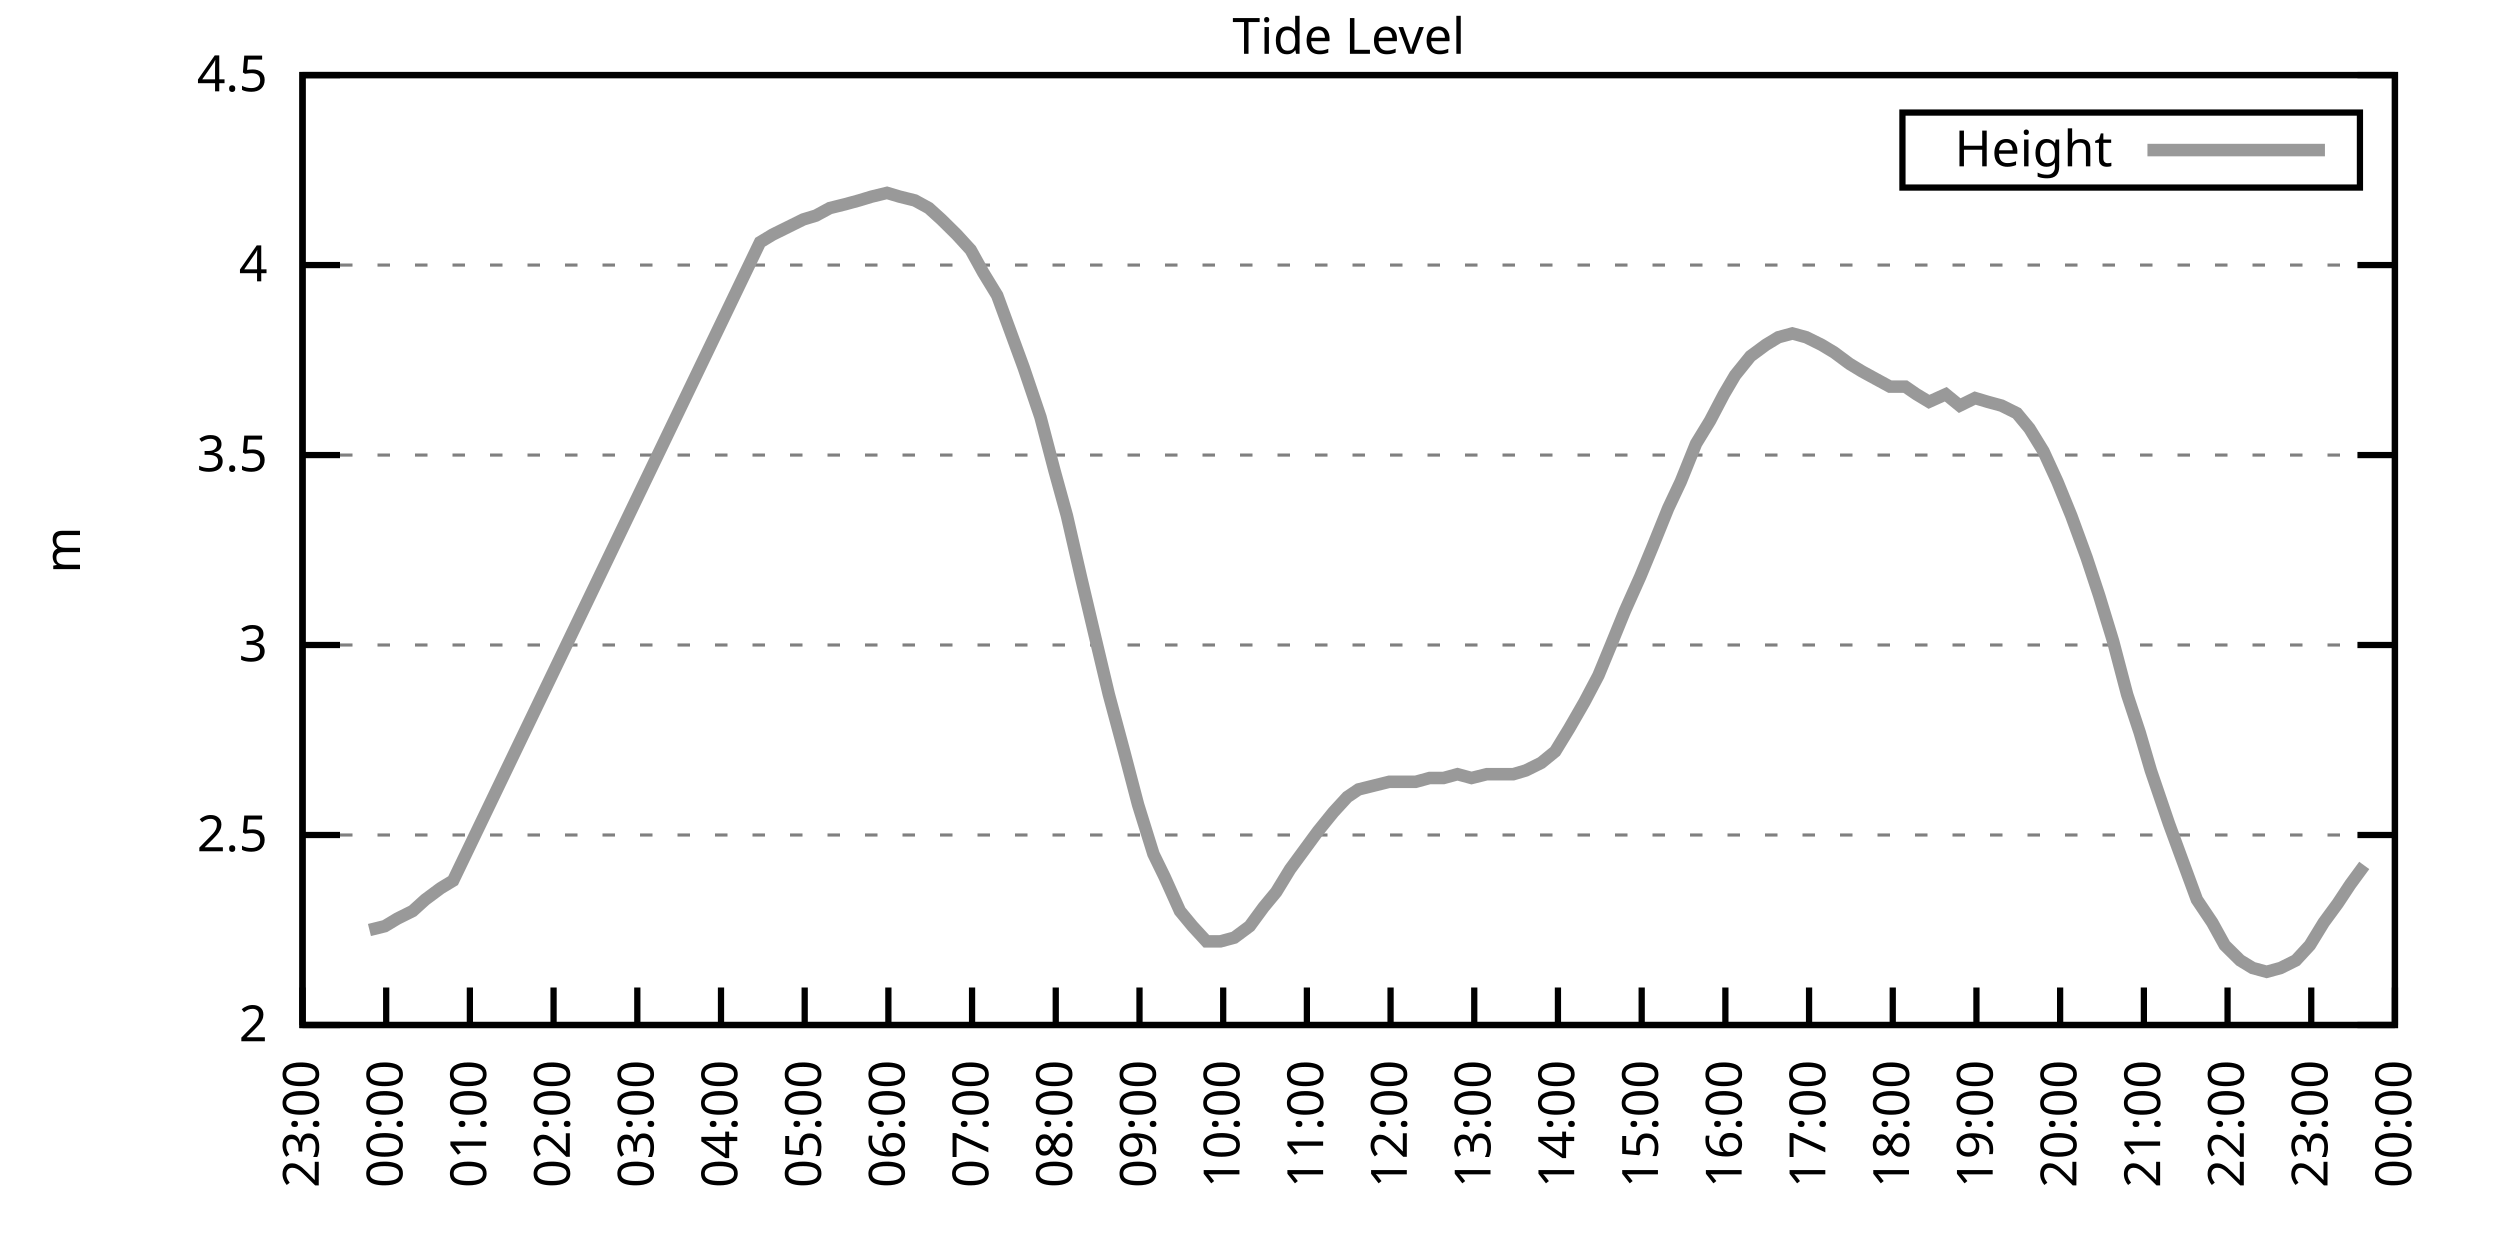
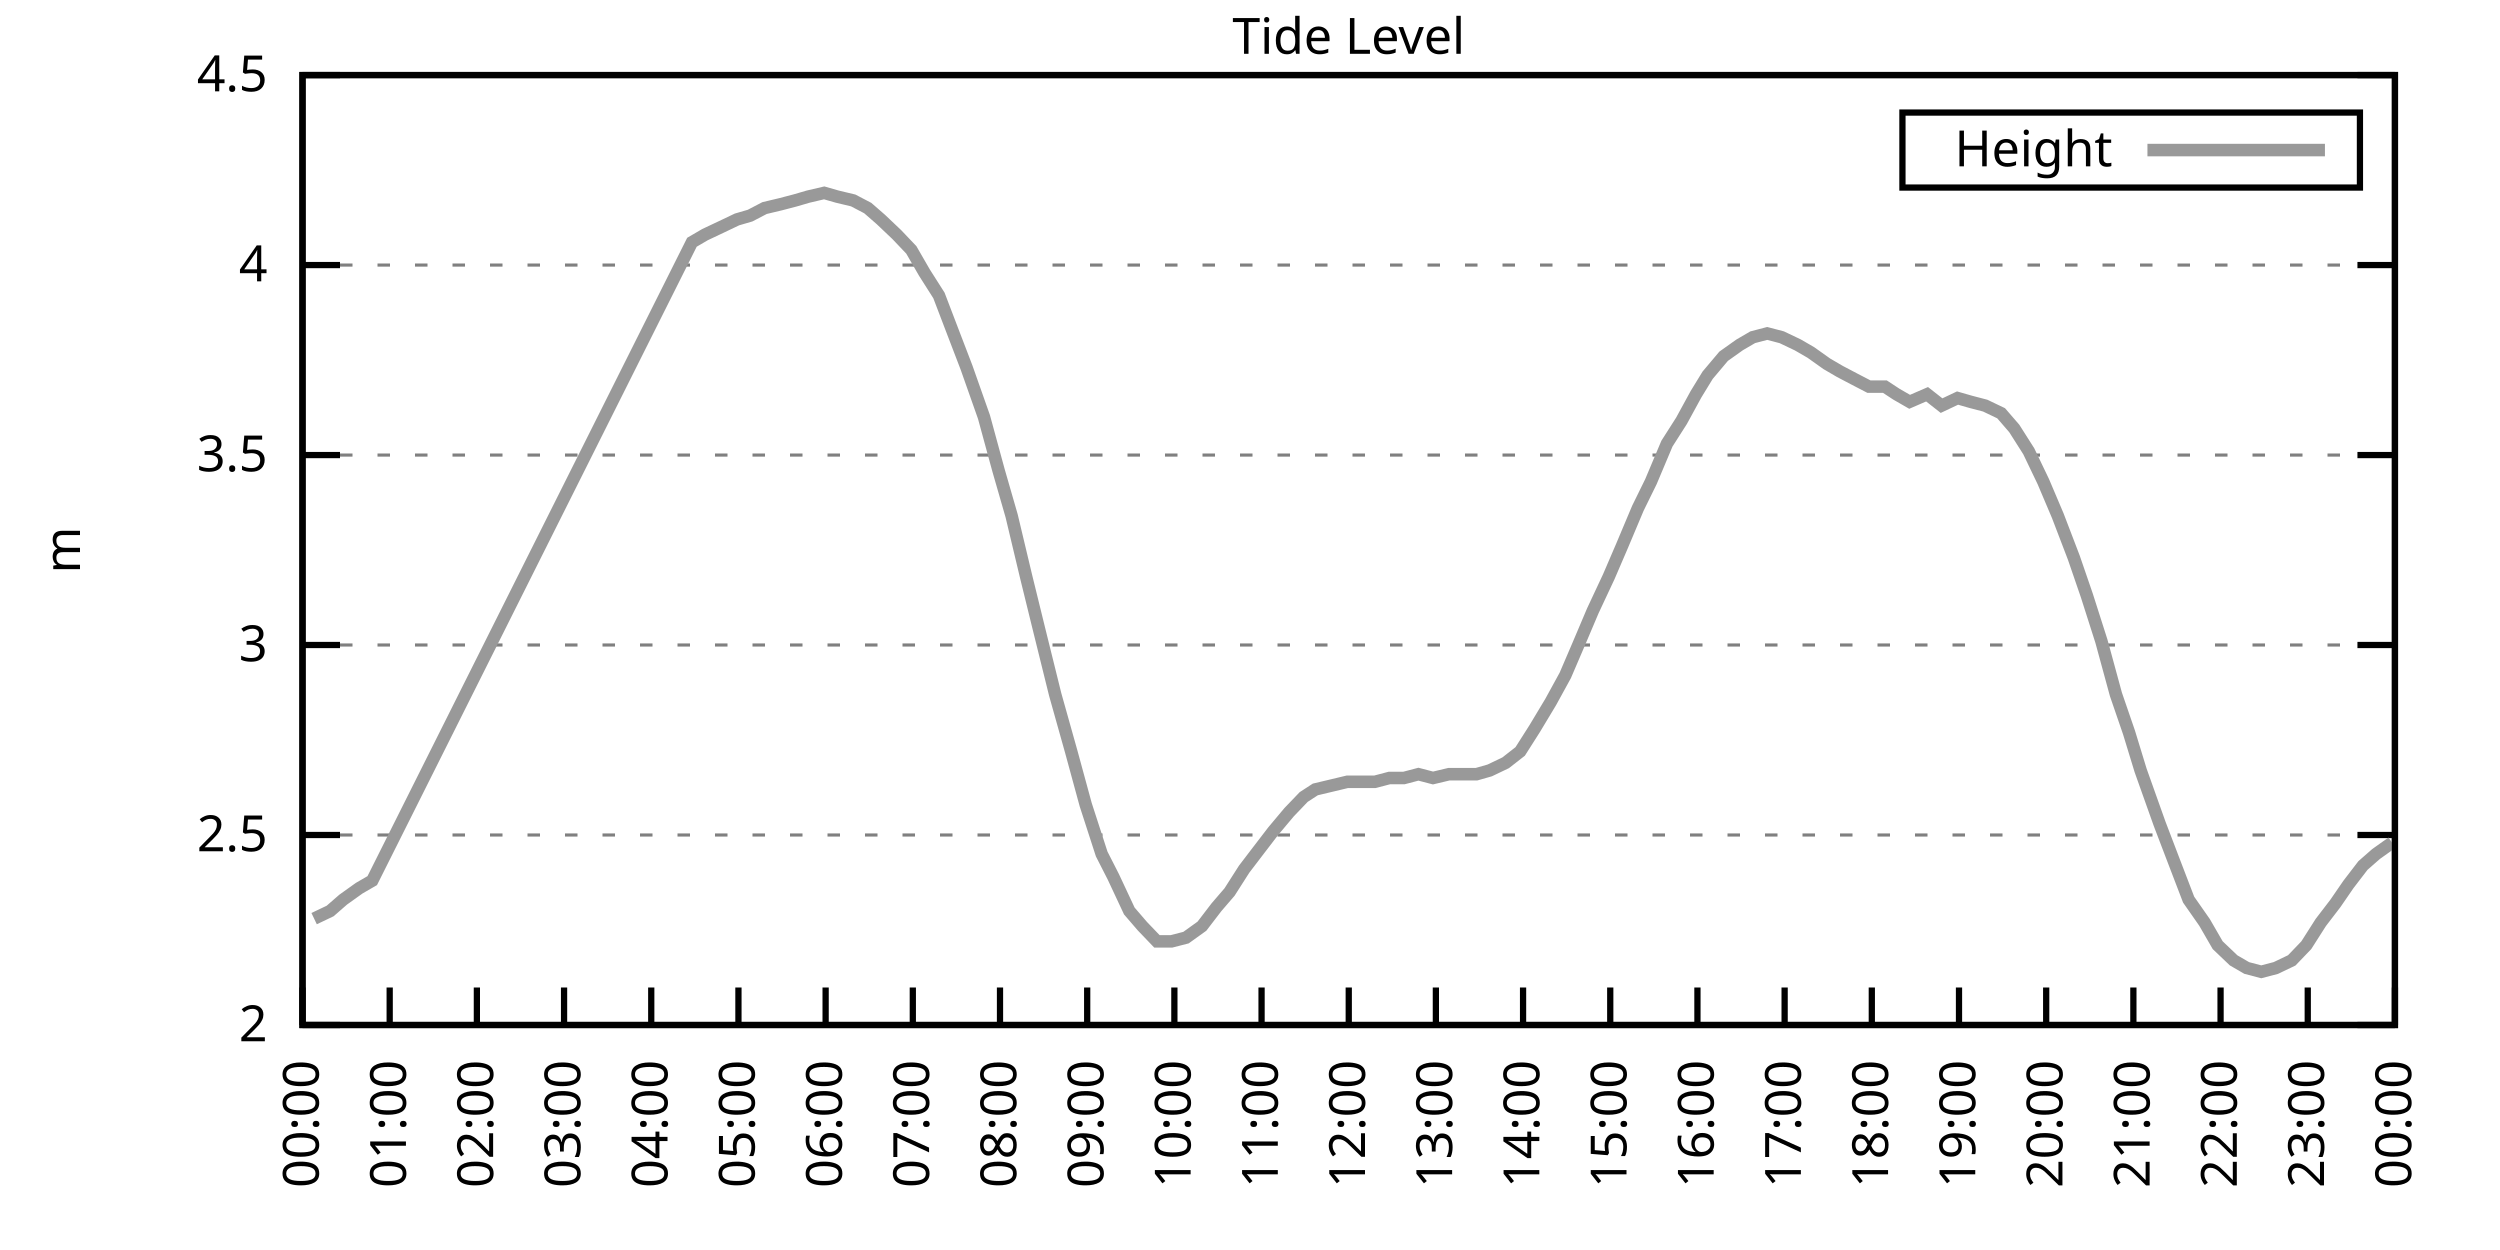
<svg xmlns="http://www.w3.org/2000/svg" xmlns:xlink="http://www.w3.org/1999/xlink" width="400" height="200" viewBox="0 0 400 200">
  <g id="gnuplot_canvas">
    <rect x="0" y="0" width="400" height="200" fill="none" />
    <defs>
      <circle id="gpDot" r="0.5" stroke-width="0.5" stroke="currentColor" />
      <path id="gpPt0" stroke-width="0.333" stroke="currentColor" d="M-1,0 h2 M0,-1 v2" />
      <path id="gpPt1" stroke-width="0.333" stroke="currentColor" d="M-1,-1 L1,1 M1,-1 L-1,1" />
      <path id="gpPt2" stroke-width="0.333" stroke="currentColor" d="M-1,0 L1,0 M0,-1 L0,1 M-1,-1 L1,1 M-1,1 L1,-1" />
      <rect id="gpPt3" stroke-width="0.333" stroke="currentColor" x="-1" y="-1" width="2" height="2" />
      <rect id="gpPt4" stroke-width="0.333" stroke="currentColor" fill="currentColor" x="-1" y="-1" width="2" height="2" />
      <circle id="gpPt5" stroke-width="0.333" stroke="currentColor" cx="0" cy="0" r="1" />
      <use xlink:href="#gpPt5" id="gpPt6" fill="currentColor" stroke="none" />
      <path id="gpPt7" stroke-width="0.333" stroke="currentColor" d="M0,-1.33 L-1.33,0.67 L1.33,0.67 z" />
      <use xlink:href="#gpPt7" id="gpPt8" fill="currentColor" stroke="none" />
      <use xlink:href="#gpPt7" id="gpPt9" stroke="currentColor" transform="rotate(180)" />
      <use xlink:href="#gpPt9" id="gpPt10" fill="currentColor" stroke="none" />
      <use xlink:href="#gpPt3" id="gpPt11" stroke="currentColor" transform="rotate(45)" />
      <use xlink:href="#gpPt11" id="gpPt12" fill="currentColor" stroke="none" />
      <path id="gpPt13" stroke-width="0.333" stroke="currentColor" d="M0,1.330 L1.265,0.411 L0.782,-1.067 L-0.782,-1.076 L-1.265,0.411 z" />
      <use xlink:href="#gpPt13" id="gpPt14" fill="currentColor" stroke="none" />
      <filter id="textbox" filterUnits="objectBoundingBox" x="0" y="0" height="1" width="1">
        <feFlood flood-color="white" flood-opacity="1" result="bgnd" />
        <feComposite in="SourceGraphic" in2="bgnd" operator="atop" />
      </filter>
      <filter id="greybox" filterUnits="objectBoundingBox" x="0" y="0" height="1" width="1">
        <feFlood flood-color="lightgrey" flood-opacity="1" result="grey" />
        <feComposite in="SourceGraphic" in2="grey" operator="atop" />
      </filter>
    </defs>
    <g fill="none" color="white" stroke="currentColor" stroke-width="1.00" stroke-linecap="butt" stroke-linejoin="miter">
</g>
    <g fill="none" color="black" stroke="currentColor" stroke-width="1.00" stroke-linecap="butt" stroke-linejoin="miter">
      <g stroke="none" shape-rendering="crispEdges">
        <polygon fill="rgb(255, 255, 255)" points="48.40,164.00 383.18,164.00 383.18,12.02 48.40,12.02 " />
      </g>
    </g>
    <g fill="none" color="black" stroke="currentColor" stroke-width="1.00" stroke-linecap="butt" stroke-linejoin="miter">
</g>
    <g fill="none" color="black" stroke="black" stroke-width="0.50" stroke-linecap="butt" stroke-linejoin="miter">
</g>
    <g fill="none" color="gray" stroke="currentColor" stroke-width="0.50" stroke-linecap="butt" stroke-linejoin="miter">
      <path stroke="gray" stroke-dasharray="2,4" class="gridline" d="M48.40,164.00 L383.19,164.00  " />
    </g>
    <g fill="none" color="gray" stroke="gray" stroke-width="1.00" stroke-linecap="butt" stroke-linejoin="miter">
</g>
    <g fill="none" color="black" stroke="currentColor" stroke-width="1.00" stroke-linecap="butt" stroke-linejoin="miter">
      <path stroke="black" d="M48.40,164.00 L54.40,164.00 M383.19,164.00 L377.19,164.00  " />
      <g transform="translate(42.80,166.60)" stroke="none" fill="black" font-family="Sans" font-size="8.00" text-anchor="end">
        <text>
          <tspan font-family="Sans"> 2</tspan>
        </text>
      </g>
    </g>
    <g fill="none" color="black" stroke="currentColor" stroke-width="1.00" stroke-linecap="butt" stroke-linejoin="miter">
</g>
    <g fill="none" color="black" stroke="black" stroke-width="0.50" stroke-linecap="butt" stroke-linejoin="miter">
</g>
    <g fill="none" color="gray" stroke="currentColor" stroke-width="0.50" stroke-linecap="butt" stroke-linejoin="miter">
      <path stroke="gray" stroke-dasharray="2,4" class="gridline" d="M48.40,133.60 L383.19,133.60  " />
    </g>
    <g fill="none" color="gray" stroke="gray" stroke-width="1.00" stroke-linecap="butt" stroke-linejoin="miter">
</g>
    <g fill="none" color="black" stroke="currentColor" stroke-width="1.00" stroke-linecap="butt" stroke-linejoin="miter">
      <path stroke="black" d="M48.40,133.60 L54.40,133.60 M383.19,133.60 L377.19,133.60  " />
      <g transform="translate(42.80,136.20)" stroke="none" fill="black" font-family="Sans" font-size="8.00" text-anchor="end">
        <text>
          <tspan font-family="Sans"> 2.5</tspan>
        </text>
      </g>
    </g>
    <g fill="none" color="black" stroke="currentColor" stroke-width="1.00" stroke-linecap="butt" stroke-linejoin="miter">
</g>
    <g fill="none" color="black" stroke="black" stroke-width="0.50" stroke-linecap="butt" stroke-linejoin="miter">
</g>
    <g fill="none" color="gray" stroke="currentColor" stroke-width="0.50" stroke-linecap="butt" stroke-linejoin="miter">
      <path stroke="gray" stroke-dasharray="2,4" class="gridline" d="M48.40,103.20 L383.19,103.20  " />
    </g>
    <g fill="none" color="gray" stroke="gray" stroke-width="1.00" stroke-linecap="butt" stroke-linejoin="miter">
</g>
    <g fill="none" color="black" stroke="currentColor" stroke-width="1.00" stroke-linecap="butt" stroke-linejoin="miter">
      <path stroke="black" d="M48.40,103.20 L54.40,103.20 M383.19,103.20 L377.19,103.20  " />
      <g transform="translate(42.80,105.80)" stroke="none" fill="black" font-family="Sans" font-size="8.00" text-anchor="end">
        <text>
          <tspan font-family="Sans"> 3</tspan>
        </text>
      </g>
    </g>
    <g fill="none" color="black" stroke="currentColor" stroke-width="1.00" stroke-linecap="butt" stroke-linejoin="miter">
</g>
    <g fill="none" color="black" stroke="black" stroke-width="0.50" stroke-linecap="butt" stroke-linejoin="miter">
</g>
    <g fill="none" color="gray" stroke="currentColor" stroke-width="0.50" stroke-linecap="butt" stroke-linejoin="miter">
      <path stroke="gray" stroke-dasharray="2,4" class="gridline" d="M48.40,72.81 L383.19,72.81  " />
    </g>
    <g fill="none" color="gray" stroke="gray" stroke-width="1.00" stroke-linecap="butt" stroke-linejoin="miter">
</g>
    <g fill="none" color="black" stroke="currentColor" stroke-width="1.00" stroke-linecap="butt" stroke-linejoin="miter">
      <path stroke="black" d="M48.40,72.81 L54.40,72.81 M383.19,72.81 L377.19,72.81  " />
      <g transform="translate(42.80,75.41)" stroke="none" fill="black" font-family="Sans" font-size="8.00" text-anchor="end">
        <text>
          <tspan font-family="Sans"> 3.5</tspan>
        </text>
      </g>
    </g>
    <g fill="none" color="black" stroke="currentColor" stroke-width="1.00" stroke-linecap="butt" stroke-linejoin="miter">
</g>
    <g fill="none" color="black" stroke="black" stroke-width="0.50" stroke-linecap="butt" stroke-linejoin="miter">
</g>
    <g fill="none" color="gray" stroke="currentColor" stroke-width="0.50" stroke-linecap="butt" stroke-linejoin="miter">
      <path stroke="gray" stroke-dasharray="2,4" class="gridline" d="M48.40,42.41 L383.19,42.41  " />
    </g>
    <g fill="none" color="gray" stroke="gray" stroke-width="1.00" stroke-linecap="butt" stroke-linejoin="miter">
</g>
    <g fill="none" color="black" stroke="currentColor" stroke-width="1.00" stroke-linecap="butt" stroke-linejoin="miter">
      <path stroke="black" d="M48.40,42.41 L54.40,42.41 M383.19,42.41 L377.19,42.41  " />
      <g transform="translate(42.80,45.01)" stroke="none" fill="black" font-family="Sans" font-size="8.00" text-anchor="end">
        <text>
          <tspan font-family="Sans"> 4</tspan>
        </text>
      </g>
    </g>
    <g fill="none" color="black" stroke="currentColor" stroke-width="1.00" stroke-linecap="butt" stroke-linejoin="miter">
</g>
    <g fill="none" color="black" stroke="black" stroke-width="0.50" stroke-linecap="butt" stroke-linejoin="miter">
</g>
    <g fill="none" color="gray" stroke="currentColor" stroke-width="0.50" stroke-linecap="butt" stroke-linejoin="miter">
      <path stroke="gray" stroke-dasharray="2,4" class="gridline" d="M48.40,12.01 L383.19,12.01  " />
    </g>
    <g fill="none" color="gray" stroke="gray" stroke-width="1.00" stroke-linecap="butt" stroke-linejoin="miter">
</g>
    <g fill="none" color="black" stroke="currentColor" stroke-width="1.00" stroke-linecap="butt" stroke-linejoin="miter">
      <path stroke="black" d="M48.40,12.01 L54.40,12.01 M383.19,12.01 L377.19,12.01  " />
      <g transform="translate(42.80,14.61)" stroke="none" fill="black" font-family="Sans" font-size="8.00" text-anchor="end">
        <text>
          <tspan font-family="Sans"> 4.5</tspan>
        </text>
      </g>
    </g>
    <g fill="none" color="black" stroke="currentColor" stroke-width="1.00" stroke-linecap="butt" stroke-linejoin="miter">
      <path stroke="black" d="M48.40,164.00 L48.40,158.00  " />
      <g transform="translate(51.00,169.60) rotate(270.00)" stroke="none" fill="black" font-family="Sans" font-size="8.00" text-anchor="end">
        <text>
-           <tspan font-family="Sans">23:00</tspan>
-         </text>
-       </g>
-     </g>
-     <g fill="none" color="black" stroke="currentColor" stroke-width="1.00" stroke-linecap="butt" stroke-linejoin="miter">
-       <path stroke="black" d="M61.79,164.00 L61.79,158.00  " />
-       <g transform="translate(64.39,169.60) rotate(270.00)" stroke="none" fill="black" font-family="Sans" font-size="8.00" text-anchor="end">
-         <text>
          <tspan font-family="Sans">00:00</tspan>
        </text>
      </g>
    </g>
    <g fill="none" color="black" stroke="currentColor" stroke-width="1.00" stroke-linecap="butt" stroke-linejoin="miter">
-       <path stroke="black" d="M75.18,164.00 L75.18,158.00  " />
-       <g transform="translate(77.78,169.60) rotate(270.00)" stroke="none" fill="black" font-family="Sans" font-size="8.00" text-anchor="end">
+       <path stroke="black" d="M62.35,164.00 L62.35,158.00  " />
+       <g transform="translate(64.95,169.60) rotate(270.00)" stroke="none" fill="black" font-family="Sans" font-size="8.00" text-anchor="end">
        <text>
          <tspan font-family="Sans">01:00</tspan>
        </text>
      </g>
    </g>
    <g fill="none" color="black" stroke="currentColor" stroke-width="1.00" stroke-linecap="butt" stroke-linejoin="miter">
-       <path stroke="black" d="M88.57,164.00 L88.57,158.00  " />
-       <g transform="translate(91.17,169.60) rotate(270.00)" stroke="none" fill="black" font-family="Sans" font-size="8.00" text-anchor="end">
+       <path stroke="black" d="M76.30,164.00 L76.30,158.00  " />
+       <g transform="translate(78.90,169.60) rotate(270.00)" stroke="none" fill="black" font-family="Sans" font-size="8.00" text-anchor="end">
        <text>
          <tspan font-family="Sans">02:00</tspan>
        </text>
      </g>
    </g>
    <g fill="none" color="black" stroke="currentColor" stroke-width="1.00" stroke-linecap="butt" stroke-linejoin="miter">
-       <path stroke="black" d="M101.97,164.00 L101.97,158.00  " />
-       <g transform="translate(104.57,169.60) rotate(270.00)" stroke="none" fill="black" font-family="Sans" font-size="8.00" text-anchor="end">
+       <path stroke="black" d="M90.25,164.00 L90.25,158.00  " />
+       <g transform="translate(92.85,169.60) rotate(270.00)" stroke="none" fill="black" font-family="Sans" font-size="8.00" text-anchor="end">
        <text>
          <tspan font-family="Sans">03:00</tspan>
        </text>
      </g>
    </g>
    <g fill="none" color="black" stroke="currentColor" stroke-width="1.00" stroke-linecap="butt" stroke-linejoin="miter">
-       <path stroke="black" d="M115.36,164.00 L115.36,158.00  " />
-       <g transform="translate(117.96,169.60) rotate(270.00)" stroke="none" fill="black" font-family="Sans" font-size="8.00" text-anchor="end">
+       <path stroke="black" d="M104.20,164.00 L104.20,158.00  " />
+       <g transform="translate(106.80,169.60) rotate(270.00)" stroke="none" fill="black" font-family="Sans" font-size="8.00" text-anchor="end">
        <text>
          <tspan font-family="Sans">04:00</tspan>
        </text>
      </g>
    </g>
    <g fill="none" color="black" stroke="currentColor" stroke-width="1.00" stroke-linecap="butt" stroke-linejoin="miter">
-       <path stroke="black" d="M128.75,164.00 L128.75,158.00  " />
-       <g transform="translate(131.35,169.60) rotate(270.00)" stroke="none" fill="black" font-family="Sans" font-size="8.00" text-anchor="end">
+       <path stroke="black" d="M118.15,164.00 L118.15,158.00  " />
+       <g transform="translate(120.75,169.60) rotate(270.00)" stroke="none" fill="black" font-family="Sans" font-size="8.00" text-anchor="end">
        <text>
          <tspan font-family="Sans">05:00</tspan>
        </text>
      </g>
    </g>
    <g fill="none" color="black" stroke="currentColor" stroke-width="1.00" stroke-linecap="butt" stroke-linejoin="miter">
-       <path stroke="black" d="M142.14,164.00 L142.14,158.00  " />
-       <g transform="translate(144.74,169.60) rotate(270.00)" stroke="none" fill="black" font-family="Sans" font-size="8.00" text-anchor="end">
+       <path stroke="black" d="M132.10,164.00 L132.10,158.00  " />
+       <g transform="translate(134.70,169.60) rotate(270.00)" stroke="none" fill="black" font-family="Sans" font-size="8.00" text-anchor="end">
        <text>
          <tspan font-family="Sans">06:00</tspan>
        </text>
      </g>
    </g>
    <g fill="none" color="black" stroke="currentColor" stroke-width="1.00" stroke-linecap="butt" stroke-linejoin="miter">
-       <path stroke="black" d="M155.53,164.00 L155.53,158.00  " />
-       <g transform="translate(158.13,169.60) rotate(270.00)" stroke="none" fill="black" font-family="Sans" font-size="8.00" text-anchor="end">
+       <path stroke="black" d="M146.05,164.00 L146.05,158.00  " />
+       <g transform="translate(148.65,169.60) rotate(270.00)" stroke="none" fill="black" font-family="Sans" font-size="8.00" text-anchor="end">
        <text>
          <tspan font-family="Sans">07:00</tspan>
        </text>
      </g>
    </g>
    <g fill="none" color="black" stroke="currentColor" stroke-width="1.00" stroke-linecap="butt" stroke-linejoin="miter">
-       <path stroke="black" d="M168.92,164.00 L168.92,158.00  " />
-       <g transform="translate(171.52,169.60) rotate(270.00)" stroke="none" fill="black" font-family="Sans" font-size="8.00" text-anchor="end">
+       <path stroke="black" d="M160.00,164.00 L160.00,158.00  " />
+       <g transform="translate(162.60,169.60) rotate(270.00)" stroke="none" fill="black" font-family="Sans" font-size="8.00" text-anchor="end">
        <text>
          <tspan font-family="Sans">08:00</tspan>
        </text>
      </g>
    </g>
    <g fill="none" color="black" stroke="currentColor" stroke-width="1.00" stroke-linecap="butt" stroke-linejoin="miter">
-       <path stroke="black" d="M182.32,164.00 L182.32,158.00  " />
-       <g transform="translate(184.92,169.60) rotate(270.00)" stroke="none" fill="black" font-family="Sans" font-size="8.00" text-anchor="end">
+       <path stroke="black" d="M173.95,164.00 L173.95,158.00  " />
+       <g transform="translate(176.55,169.60) rotate(270.00)" stroke="none" fill="black" font-family="Sans" font-size="8.00" text-anchor="end">
        <text>
          <tspan font-family="Sans">09:00</tspan>
        </text>
      </g>
    </g>
    <g fill="none" color="black" stroke="currentColor" stroke-width="1.00" stroke-linecap="butt" stroke-linejoin="miter">
-       <path stroke="black" d="M195.71,164.00 L195.71,158.00  " />
-       <g transform="translate(198.31,169.60) rotate(270.00)" stroke="none" fill="black" font-family="Sans" font-size="8.00" text-anchor="end">
+       <path stroke="black" d="M187.90,164.00 L187.90,158.00  " />
+       <g transform="translate(190.50,169.60) rotate(270.00)" stroke="none" fill="black" font-family="Sans" font-size="8.00" text-anchor="end">
        <text>
          <tspan font-family="Sans">10:00</tspan>
        </text>
      </g>
    </g>
    <g fill="none" color="black" stroke="currentColor" stroke-width="1.00" stroke-linecap="butt" stroke-linejoin="miter">
-       <path stroke="black" d="M209.10,164.00 L209.10,158.00  " />
-       <g transform="translate(211.70,169.60) rotate(270.00)" stroke="none" fill="black" font-family="Sans" font-size="8.00" text-anchor="end">
+       <path stroke="black" d="M201.85,164.00 L201.85,158.00  " />
+       <g transform="translate(204.45,169.60) rotate(270.00)" stroke="none" fill="black" font-family="Sans" font-size="8.00" text-anchor="end">
        <text>
          <tspan font-family="Sans">11:00</tspan>
        </text>
      </g>
    </g>
    <g fill="none" color="black" stroke="currentColor" stroke-width="1.00" stroke-linecap="butt" stroke-linejoin="miter">
-       <path stroke="black" d="M222.49,164.00 L222.49,158.00  " />
-       <g transform="translate(225.09,169.60) rotate(270.00)" stroke="none" fill="black" font-family="Sans" font-size="8.00" text-anchor="end">
+       <path stroke="black" d="M215.80,164.00 L215.80,158.00  " />
+       <g transform="translate(218.40,169.60) rotate(270.00)" stroke="none" fill="black" font-family="Sans" font-size="8.00" text-anchor="end">
        <text>
          <tspan font-family="Sans">12:00</tspan>
        </text>
      </g>
    </g>
    <g fill="none" color="black" stroke="currentColor" stroke-width="1.00" stroke-linecap="butt" stroke-linejoin="miter">
-       <path stroke="black" d="M235.88,164.00 L235.88,158.00  " />
-       <g transform="translate(238.48,169.60) rotate(270.00)" stroke="none" fill="black" font-family="Sans" font-size="8.00" text-anchor="end">
+       <path stroke="black" d="M229.74,164.00 L229.74,158.00  " />
+       <g transform="translate(232.34,169.60) rotate(270.00)" stroke="none" fill="black" font-family="Sans" font-size="8.00" text-anchor="end">
        <text>
          <tspan font-family="Sans">13:00</tspan>
        </text>
      </g>
    </g>
    <g fill="none" color="black" stroke="currentColor" stroke-width="1.00" stroke-linecap="butt" stroke-linejoin="miter">
-       <path stroke="black" d="M249.27,164.00 L249.27,158.00  " />
-       <g transform="translate(251.87,169.60) rotate(270.00)" stroke="none" fill="black" font-family="Sans" font-size="8.00" text-anchor="end">
+       <path stroke="black" d="M243.69,164.00 L243.69,158.00  " />
+       <g transform="translate(246.29,169.60) rotate(270.00)" stroke="none" fill="black" font-family="Sans" font-size="8.00" text-anchor="end">
        <text>
          <tspan font-family="Sans">14:00</tspan>
        </text>
      </g>
    </g>
    <g fill="none" color="black" stroke="currentColor" stroke-width="1.00" stroke-linecap="butt" stroke-linejoin="miter">
-       <path stroke="black" d="M262.67,164.00 L262.67,158.00  " />
-       <g transform="translate(265.27,169.60) rotate(270.00)" stroke="none" fill="black" font-family="Sans" font-size="8.00" text-anchor="end">
+       <path stroke="black" d="M257.64,164.00 L257.64,158.00  " />
+       <g transform="translate(260.24,169.60) rotate(270.00)" stroke="none" fill="black" font-family="Sans" font-size="8.00" text-anchor="end">
        <text>
          <tspan font-family="Sans">15:00</tspan>
        </text>
      </g>
    </g>
    <g fill="none" color="black" stroke="currentColor" stroke-width="1.00" stroke-linecap="butt" stroke-linejoin="miter">
-       <path stroke="black" d="M276.06,164.00 L276.06,158.00  " />
-       <g transform="translate(278.66,169.60) rotate(270.00)" stroke="none" fill="black" font-family="Sans" font-size="8.00" text-anchor="end">
+       <path stroke="black" d="M271.59,164.00 L271.59,158.00  " />
+       <g transform="translate(274.19,169.60) rotate(270.00)" stroke="none" fill="black" font-family="Sans" font-size="8.00" text-anchor="end">
        <text>
          <tspan font-family="Sans">16:00</tspan>
        </text>
      </g>
    </g>
    <g fill="none" color="black" stroke="currentColor" stroke-width="1.00" stroke-linecap="butt" stroke-linejoin="miter">
-       <path stroke="black" d="M289.45,164.00 L289.45,158.00  " />
-       <g transform="translate(292.05,169.60) rotate(270.00)" stroke="none" fill="black" font-family="Sans" font-size="8.00" text-anchor="end">
+       <path stroke="black" d="M285.54,164.00 L285.54,158.00  " />
+       <g transform="translate(288.14,169.60) rotate(270.00)" stroke="none" fill="black" font-family="Sans" font-size="8.00" text-anchor="end">
        <text>
          <tspan font-family="Sans">17:00</tspan>
        </text>
      </g>
    </g>
    <g fill="none" color="black" stroke="currentColor" stroke-width="1.00" stroke-linecap="butt" stroke-linejoin="miter">
-       <path stroke="black" d="M302.84,164.00 L302.84,158.00  " />
-       <g transform="translate(305.44,169.60) rotate(270.00)" stroke="none" fill="black" font-family="Sans" font-size="8.00" text-anchor="end">
+       <path stroke="black" d="M299.49,164.00 L299.49,158.00  " />
+       <g transform="translate(302.09,169.60) rotate(270.00)" stroke="none" fill="black" font-family="Sans" font-size="8.00" text-anchor="end">
        <text>
          <tspan font-family="Sans">18:00</tspan>
        </text>
      </g>
    </g>
    <g fill="none" color="black" stroke="currentColor" stroke-width="1.00" stroke-linecap="butt" stroke-linejoin="miter">
-       <path stroke="black" d="M316.23,164.00 L316.23,158.00  " />
-       <g transform="translate(318.83,169.60) rotate(270.00)" stroke="none" fill="black" font-family="Sans" font-size="8.00" text-anchor="end">
+       <path stroke="black" d="M313.44,164.00 L313.44,158.00  " />
+       <g transform="translate(316.04,169.60) rotate(270.00)" stroke="none" fill="black" font-family="Sans" font-size="8.00" text-anchor="end">
        <text>
          <tspan font-family="Sans">19:00</tspan>
        </text>
      </g>
    </g>
    <g fill="none" color="black" stroke="currentColor" stroke-width="1.00" stroke-linecap="butt" stroke-linejoin="miter">
-       <path stroke="black" d="M329.62,164.00 L329.62,158.00  " />
-       <g transform="translate(332.22,169.60) rotate(270.00)" stroke="none" fill="black" font-family="Sans" font-size="8.00" text-anchor="end">
+       <path stroke="black" d="M327.39,164.00 L327.39,158.00  " />
+       <g transform="translate(329.99,169.60) rotate(270.00)" stroke="none" fill="black" font-family="Sans" font-size="8.00" text-anchor="end">
        <text>
          <tspan font-family="Sans">20:00</tspan>
        </text>
      </g>
    </g>
    <g fill="none" color="black" stroke="currentColor" stroke-width="1.00" stroke-linecap="butt" stroke-linejoin="miter">
-       <path stroke="black" d="M343.02,164.00 L343.02,158.00  " />
-       <g transform="translate(345.62,169.60) rotate(270.00)" stroke="none" fill="black" font-family="Sans" font-size="8.00" text-anchor="end">
+       <path stroke="black" d="M341.34,164.00 L341.34,158.00  " />
+       <g transform="translate(343.94,169.60) rotate(270.00)" stroke="none" fill="black" font-family="Sans" font-size="8.00" text-anchor="end">
        <text>
          <tspan font-family="Sans">21:00</tspan>
        </text>
      </g>
    </g>
    <g fill="none" color="black" stroke="currentColor" stroke-width="1.00" stroke-linecap="butt" stroke-linejoin="miter">
-       <path stroke="black" d="M356.41,164.00 L356.41,158.00  " />
-       <g transform="translate(359.01,169.60) rotate(270.00)" stroke="none" fill="black" font-family="Sans" font-size="8.00" text-anchor="end">
+       <path stroke="black" d="M355.29,164.00 L355.29,158.00  " />
+       <g transform="translate(357.89,169.60) rotate(270.00)" stroke="none" fill="black" font-family="Sans" font-size="8.00" text-anchor="end">
        <text>
          <tspan font-family="Sans">22:00</tspan>
        </text>
      </g>
    </g>
    <g fill="none" color="black" stroke="currentColor" stroke-width="1.00" stroke-linecap="butt" stroke-linejoin="miter">
-       <path stroke="black" d="M369.80,164.00 L369.80,158.00  " />
-       <g transform="translate(372.40,169.60) rotate(270.00)" stroke="none" fill="black" font-family="Sans" font-size="8.00" text-anchor="end">
+       <path stroke="black" d="M369.24,164.00 L369.24,158.00  " />
+       <g transform="translate(371.84,169.60) rotate(270.00)" stroke="none" fill="black" font-family="Sans" font-size="8.00" text-anchor="end">
        <text>
          <tspan font-family="Sans">23:00</tspan>
        </text>
      </g>
    </g>
    <g fill="none" color="black" stroke="currentColor" stroke-width="1.00" stroke-linecap="butt" stroke-linejoin="miter">
      <path stroke="black" d="M383.19,164.00 L383.19,158.00  " />
      <g transform="translate(385.79,169.60) rotate(270.00)" stroke="none" fill="black" font-family="Sans" font-size="8.00" text-anchor="end">
        <text>
          <tspan font-family="Sans">00:00</tspan>
        </text>
      </g>
    </g>
    <g fill="none" color="black" stroke="currentColor" stroke-width="1.00" stroke-linecap="butt" stroke-linejoin="miter">
</g>
    <g fill="none" color="black" stroke="currentColor" stroke-width="1.00" stroke-linecap="butt" stroke-linejoin="miter">
      <path stroke="black" d="M48.40,12.01 L48.40,164.00 L383.19,164.00 L383.19,12.01 L48.40,12.01 Z  " />
    </g>
    <g fill="none" color="black" stroke="currentColor" stroke-width="1.00" stroke-linecap="butt" stroke-linejoin="miter">
</g>
    <g fill="none" color="black" stroke="currentColor" stroke-width="1.00" stroke-linecap="butt" stroke-linejoin="miter">
      <path stroke="black" d="M304.39,30.01 L304.39,18.01 L377.59,18.01 L377.59,30.01 L304.39,30.01 Z  " />
    </g>
    <g id="Tide_level_plot_1">
      <g fill="none" color="white" stroke="black" stroke-width="2.00" stroke-linecap="butt" stroke-linejoin="miter">
</g>
      <g fill="none" color="black" stroke="currentColor" stroke-width="2.00" stroke-linecap="butt" stroke-linejoin="miter">
        <g transform="translate(337.99,26.61)" stroke="none" fill="black" font-family="Sans" font-size="8.00" text-anchor="end">
          <text>
            <tspan font-family="Sans">Height</tspan>
          </text>
        </g>
      </g>
      <g fill="none" color="black" stroke="currentColor" stroke-width="2.00" stroke-linecap="butt" stroke-linejoin="miter">
-         <path stroke="rgb(153, 153, 153)" d="M343.59,24.01 L371.99,24.01 M59.11,148.80 L61.57,148.19 L63.58,146.98 L66.03,145.76 L68.04,143.94 L70.50,142.11   L72.50,140.90 L121.61,38.76 L123.62,37.54 L126.07,36.33 L128.53,35.11 L130.54,34.50 L132.77,33.29 L135.22,32.68   L137.45,32.07 L139.46,31.46 L141.92,30.86 L143.93,31.46 L146.38,32.07 L148.61,33.29 L150.62,35.11 L153.08,37.54   L155.31,39.98 L157.32,43.62 L159.55,47.27 L161.56,52.74 L163.79,58.82 L166.47,66.73 L168.70,75.24 L170.71,82.53   L172.94,92.26 L174.95,100.77 L177.41,111.11 L179.86,120.23 L182.09,128.74 L184.55,136.64 L186.33,140.29 L188.79,145.76   L190.80,148.19 L193.03,150.62 L195.26,150.62 L197.49,150.02 L199.95,148.19 L202.18,145.15 L204.19,142.72 L206.42,139.07   L208.65,136.03 L210.88,132.99 L213.34,129.95 L215.57,127.52 L217.36,126.31 L219.81,125.70 L222.27,125.09 L224.28,125.09   L226.51,125.09 L228.74,124.48 L230.97,124.48 L233.20,123.87 L235.44,124.48 L237.89,123.87 L239.90,123.87 L242.13,123.87   L244.14,123.27 L246.60,122.05 L248.83,120.23 L251.06,116.58 L253.51,112.32 L255.75,108.07 L257.76,103.20 L259.99,97.73   L262.44,92.26 L264.45,87.40 L266.91,81.32 L268.92,77.06 L271.37,70.98 L273.60,67.33 L275.83,63.08 L277.62,60.04   L280.07,57.00 L282.53,55.18 L284.54,53.96 L286.77,53.35 L289.00,53.96 L291.46,55.18 L293.47,56.39 L295.92,58.21   L297.93,59.43 L300.16,60.65 L302.39,61.86 L304.85,61.86 L306.63,63.08 L308.64,64.29 L311.32,63.08 L313.55,64.90   L316.01,63.69 L318.02,64.29 L320.25,64.90 L322.70,66.12 L324.71,68.55 L326.95,72.20 L329.18,77.06 L331.41,82.53   L333.86,89.22 L335.87,95.30 L338.10,102.60 L340.34,111.11 L342.35,117.19 L344.13,123.27 L347.03,131.78 L349.26,137.86   L351.50,143.94 L353.95,147.59 L355.96,151.23 L358.42,153.66 L360.42,154.88 L362.66,155.49 L364.89,154.88 L367.34,153.66   L369.58,151.23 L371.81,147.59 L374.04,144.55 L376.05,141.51 L378.28,138.47  " />
+         <path stroke="rgb(153, 153, 153)" d="M343.59,24.01 L371.99,24.01 M50.26,146.98 L52.82,145.76 L54.91,143.94 L57.47,142.11 L59.56,140.90 L110.71,38.76   L112.80,37.54 L115.36,36.33 L117.92,35.11 L120.01,34.50 L122.33,33.29 L124.89,32.68 L127.22,32.07 L129.31,31.46   L131.87,30.86 L133.96,31.46 L136.51,32.07 L138.84,33.29 L140.93,35.11 L143.49,37.54 L145.81,39.98 L147.91,43.62   L150.23,47.27 L152.32,52.74 L154.65,58.82 L157.44,66.73 L159.76,75.24 L161.86,82.53 L164.18,92.26 L166.27,100.77   L168.83,111.11 L171.39,120.23 L173.71,128.74 L176.27,136.64 L178.13,140.29 L180.69,145.76 L182.78,148.19 L185.11,150.62   L187.43,150.62 L189.76,150.02 L192.31,148.19 L194.64,145.15 L196.73,142.72 L199.06,139.07 L201.38,136.03 L203.71,132.99   L206.26,129.95 L208.59,127.52 L210.45,126.31 L213.01,125.70 L215.56,125.09 L217.65,125.09 L219.98,125.09 L222.30,124.48   L224.63,124.48 L226.95,123.87 L229.28,124.48 L231.84,123.87 L233.93,123.87 L236.25,123.87 L238.35,123.27 L240.90,122.05   L243.23,120.23 L245.55,116.58 L248.11,112.32 L250.44,108.07 L252.53,103.20 L254.85,97.73 L257.41,92.26 L259.50,87.40   L262.06,81.32 L264.15,77.06 L266.71,70.98 L269.04,67.33 L271.36,63.08 L273.22,60.04 L275.78,57.00 L278.34,55.18   L280.43,53.96 L282.75,53.35 L285.08,53.96 L287.64,55.18 L289.73,56.39 L292.29,58.21 L294.38,59.43 L296.70,60.65   L299.03,61.86 L301.58,61.86 L303.44,63.08 L305.54,64.29 L308.33,63.08 L310.65,64.90 L313.21,63.69 L315.30,64.29   L317.63,64.90 L320.18,66.12 L322.28,68.55 L324.60,72.20 L326.93,77.06 L329.25,82.53 L331.81,89.22 L333.90,95.30   L336.23,102.60 L338.55,111.11 L340.64,117.19 L342.50,123.27 L345.53,131.78 L347.85,137.86 L350.18,143.94 L352.73,147.59   L354.83,151.23 L357.38,153.66 L359.48,154.88 L361.80,155.49 L364.13,154.88 L366.68,153.66 L369.01,151.23 L371.33,147.59   L373.66,144.55 L375.75,141.51 L378.08,138.47 L380.17,136.64 L382.73,134.82  " />
      </g>
    </g>
    <g fill="none" color="black" stroke="currentColor" stroke-width="2.00" stroke-linecap="butt" stroke-linejoin="miter">
</g>
    <g fill="none" color="black" stroke="black" stroke-width="1.00" stroke-linecap="butt" stroke-linejoin="miter">
</g>
    <g fill="none" color="black" stroke="currentColor" stroke-width="1.00" stroke-linecap="butt" stroke-linejoin="miter">
      <path stroke="black" d="M48.40,12.01 L48.40,164.00 L383.19,164.00 L383.19,12.01 L48.40,12.01 Z  " />
      <g transform="translate(12.80,88.01) rotate(270.00)" stroke="none" fill="black" font-family="Sans" font-size="8.00" text-anchor="middle">
        <text>
          <tspan font-family="Sans">m</tspan>
        </text>
      </g>
    </g>
    <g fill="none" color="black" stroke="currentColor" stroke-width="1.00" stroke-linecap="butt" stroke-linejoin="miter">
</g>
    <g fill="none" color="black" stroke="currentColor" stroke-width="1.00" stroke-linecap="butt" stroke-linejoin="miter">
      <g transform="translate(215.79,8.61)" stroke="none" fill="black" font-family="Sans" font-size="8.00" text-anchor="middle">
        <text>
          <tspan font-family="Sans">Tide Level</tspan>
        </text>
      </g>
    </g>
    <g fill="none" color="black" stroke="currentColor" stroke-width="1.00" stroke-linecap="butt" stroke-linejoin="miter">
</g>
  </g>
</svg>
